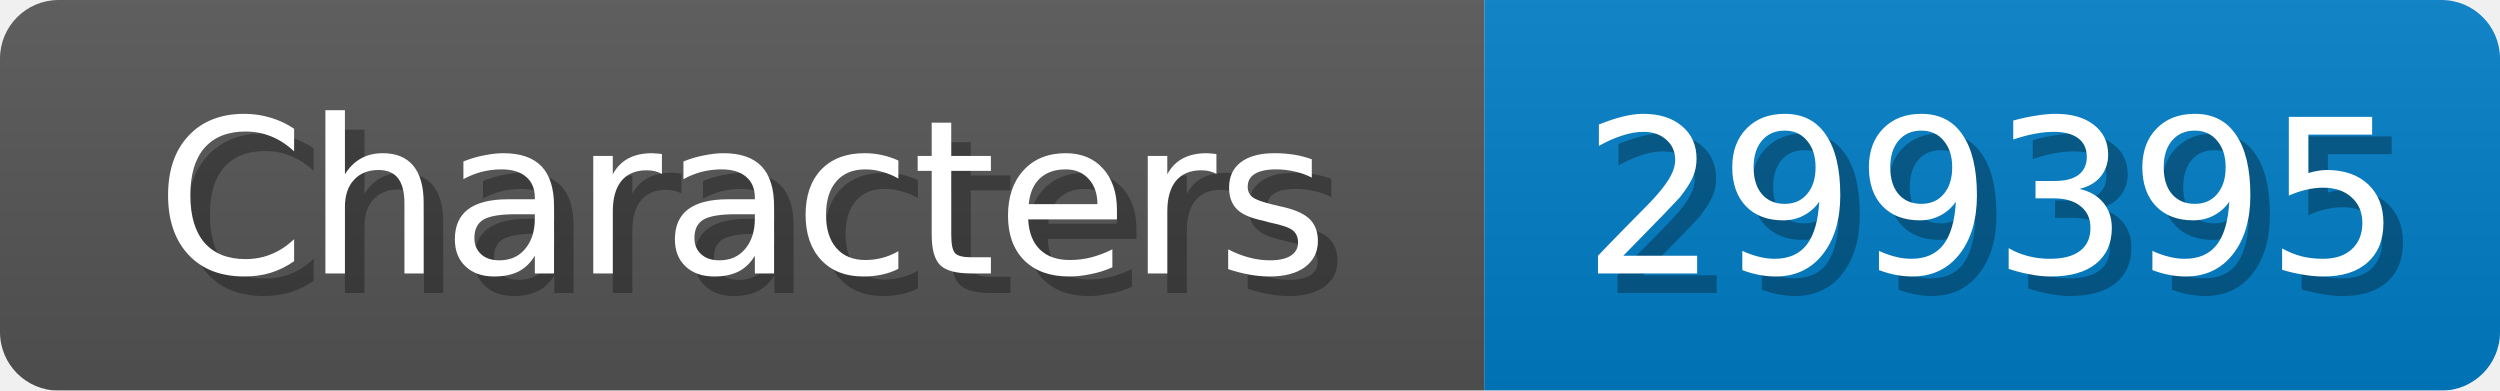
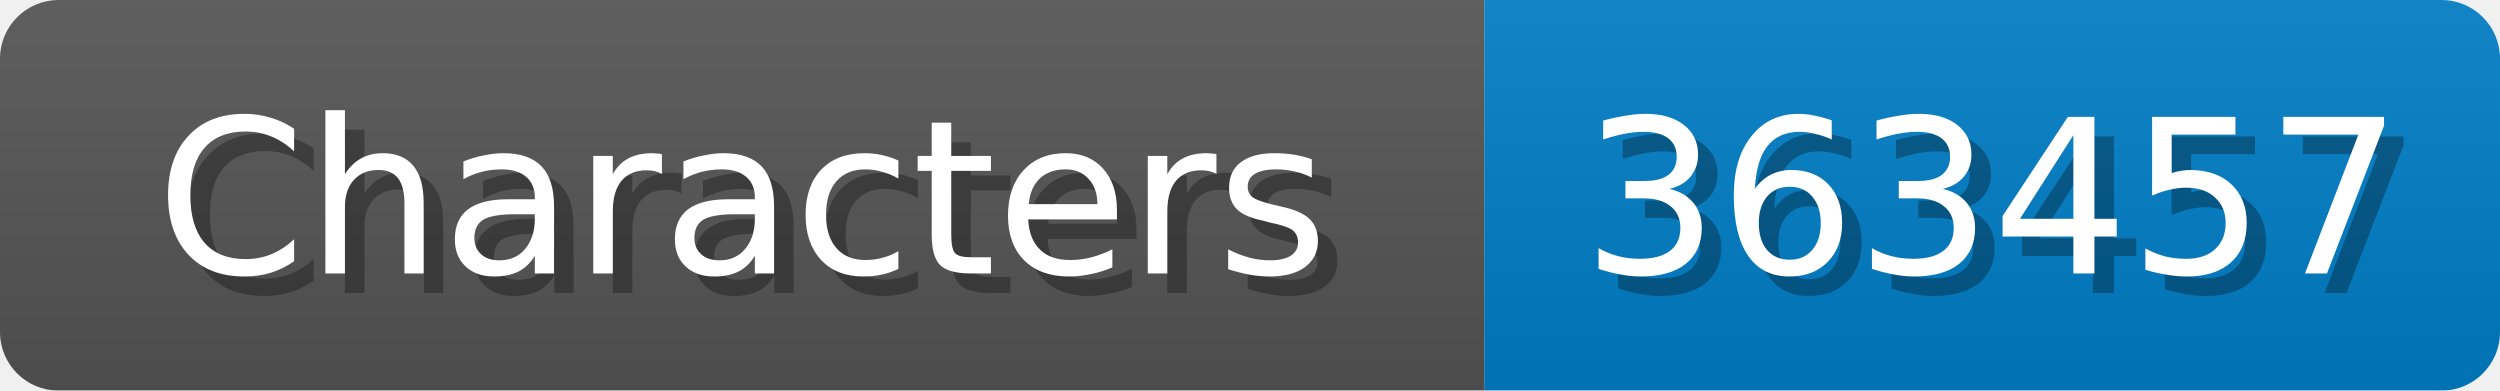
<svg xmlns="http://www.w3.org/2000/svg" width="128" height="20">
  <linearGradient id="b" x2="0" y2="100%">
    <stop offset="0" stop-color="#bbb" stop-opacity=".1" />
    <stop offset="1" stop-opacity=".1" />
  </linearGradient>
  <mask id="anybadge_1">
    <rect width="128" height="20" rx="3" fill="#fff" />
  </mask>
  <g mask="url(#anybadge_1)">
    <path fill="#555" d="M0 0h76v20H0z" />
    <path fill="#007ec6" d="M76 0h52v20H76z" />
    <path fill="url(#b)" d="M0 0h128v20H0z" />
  </g>
  <g fill="#fff" text-anchor="middle" font-family="DejaVu Sans,Verdana,Geneva,sans-serif" font-size="11">
    <text x="39.0" y="15" fill="#010101" fill-opacity=".3">Characters</text>
    <text x="38.0" y="14">Characters</text>
  </g>
  <g fill="#fff" text-anchor="middle" font-family="DejaVu Sans,Verdana,Geneva,sans-serif" font-size="11">
-     <text x="103.0" y="15" fill="#010101" fill-opacity=".3">299395</text>
-     <text x="102.0" y="14">299395</text>
+     <text x="103.0" y="15" fill="#010101" fill-opacity=".3">363457</text>
+     <text x="102.0" y="14">363457</text>
  </g>
</svg>
